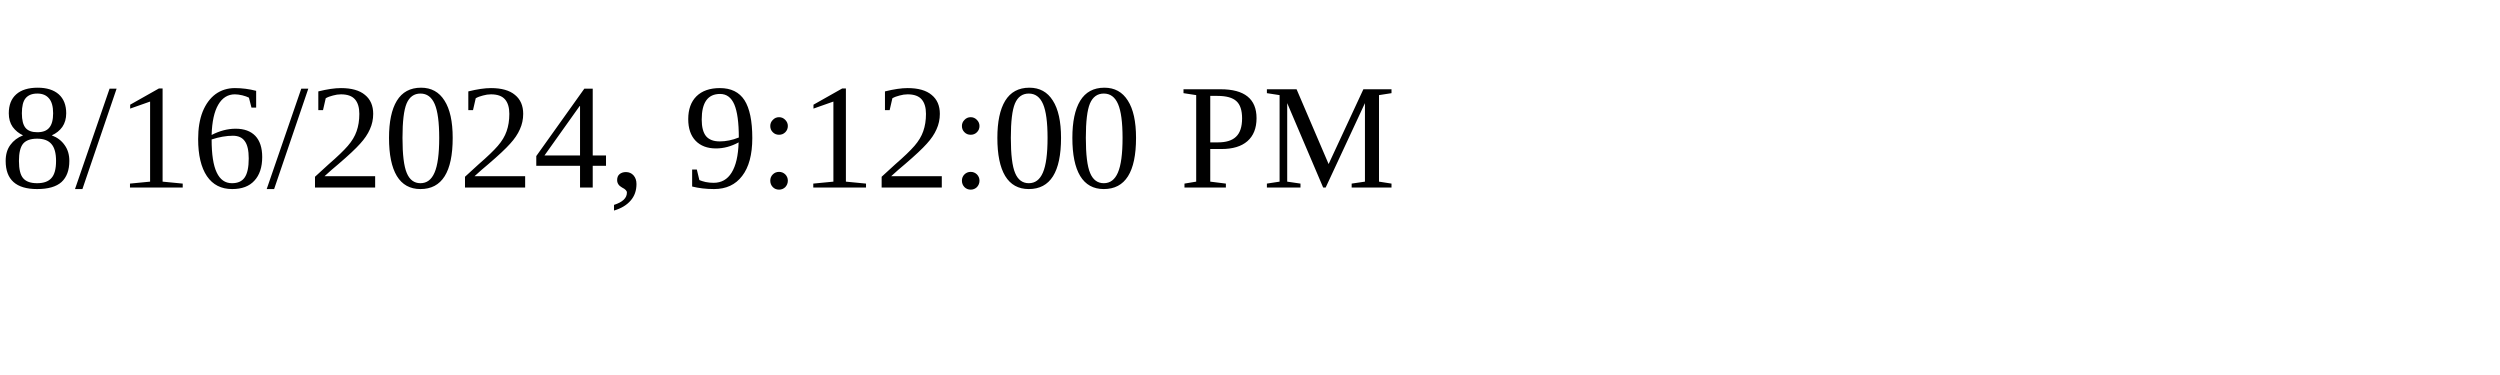
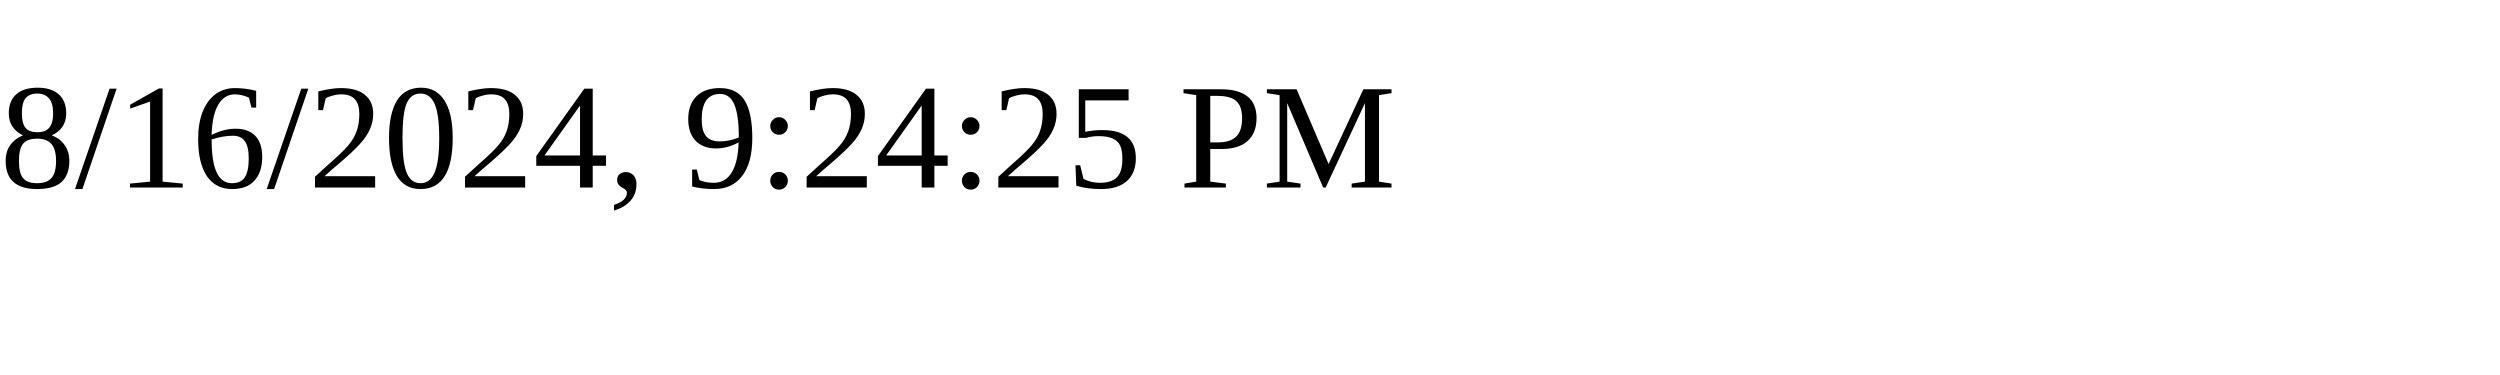
<svg xmlns="http://www.w3.org/2000/svg" height="30" width="200">
-   <text x="0" y="15">8/16/2024, 9:12:00 PM</text>
+   <text x="0" y="15">8/16/2024, 9:24:25 PM</text>
</svg>
